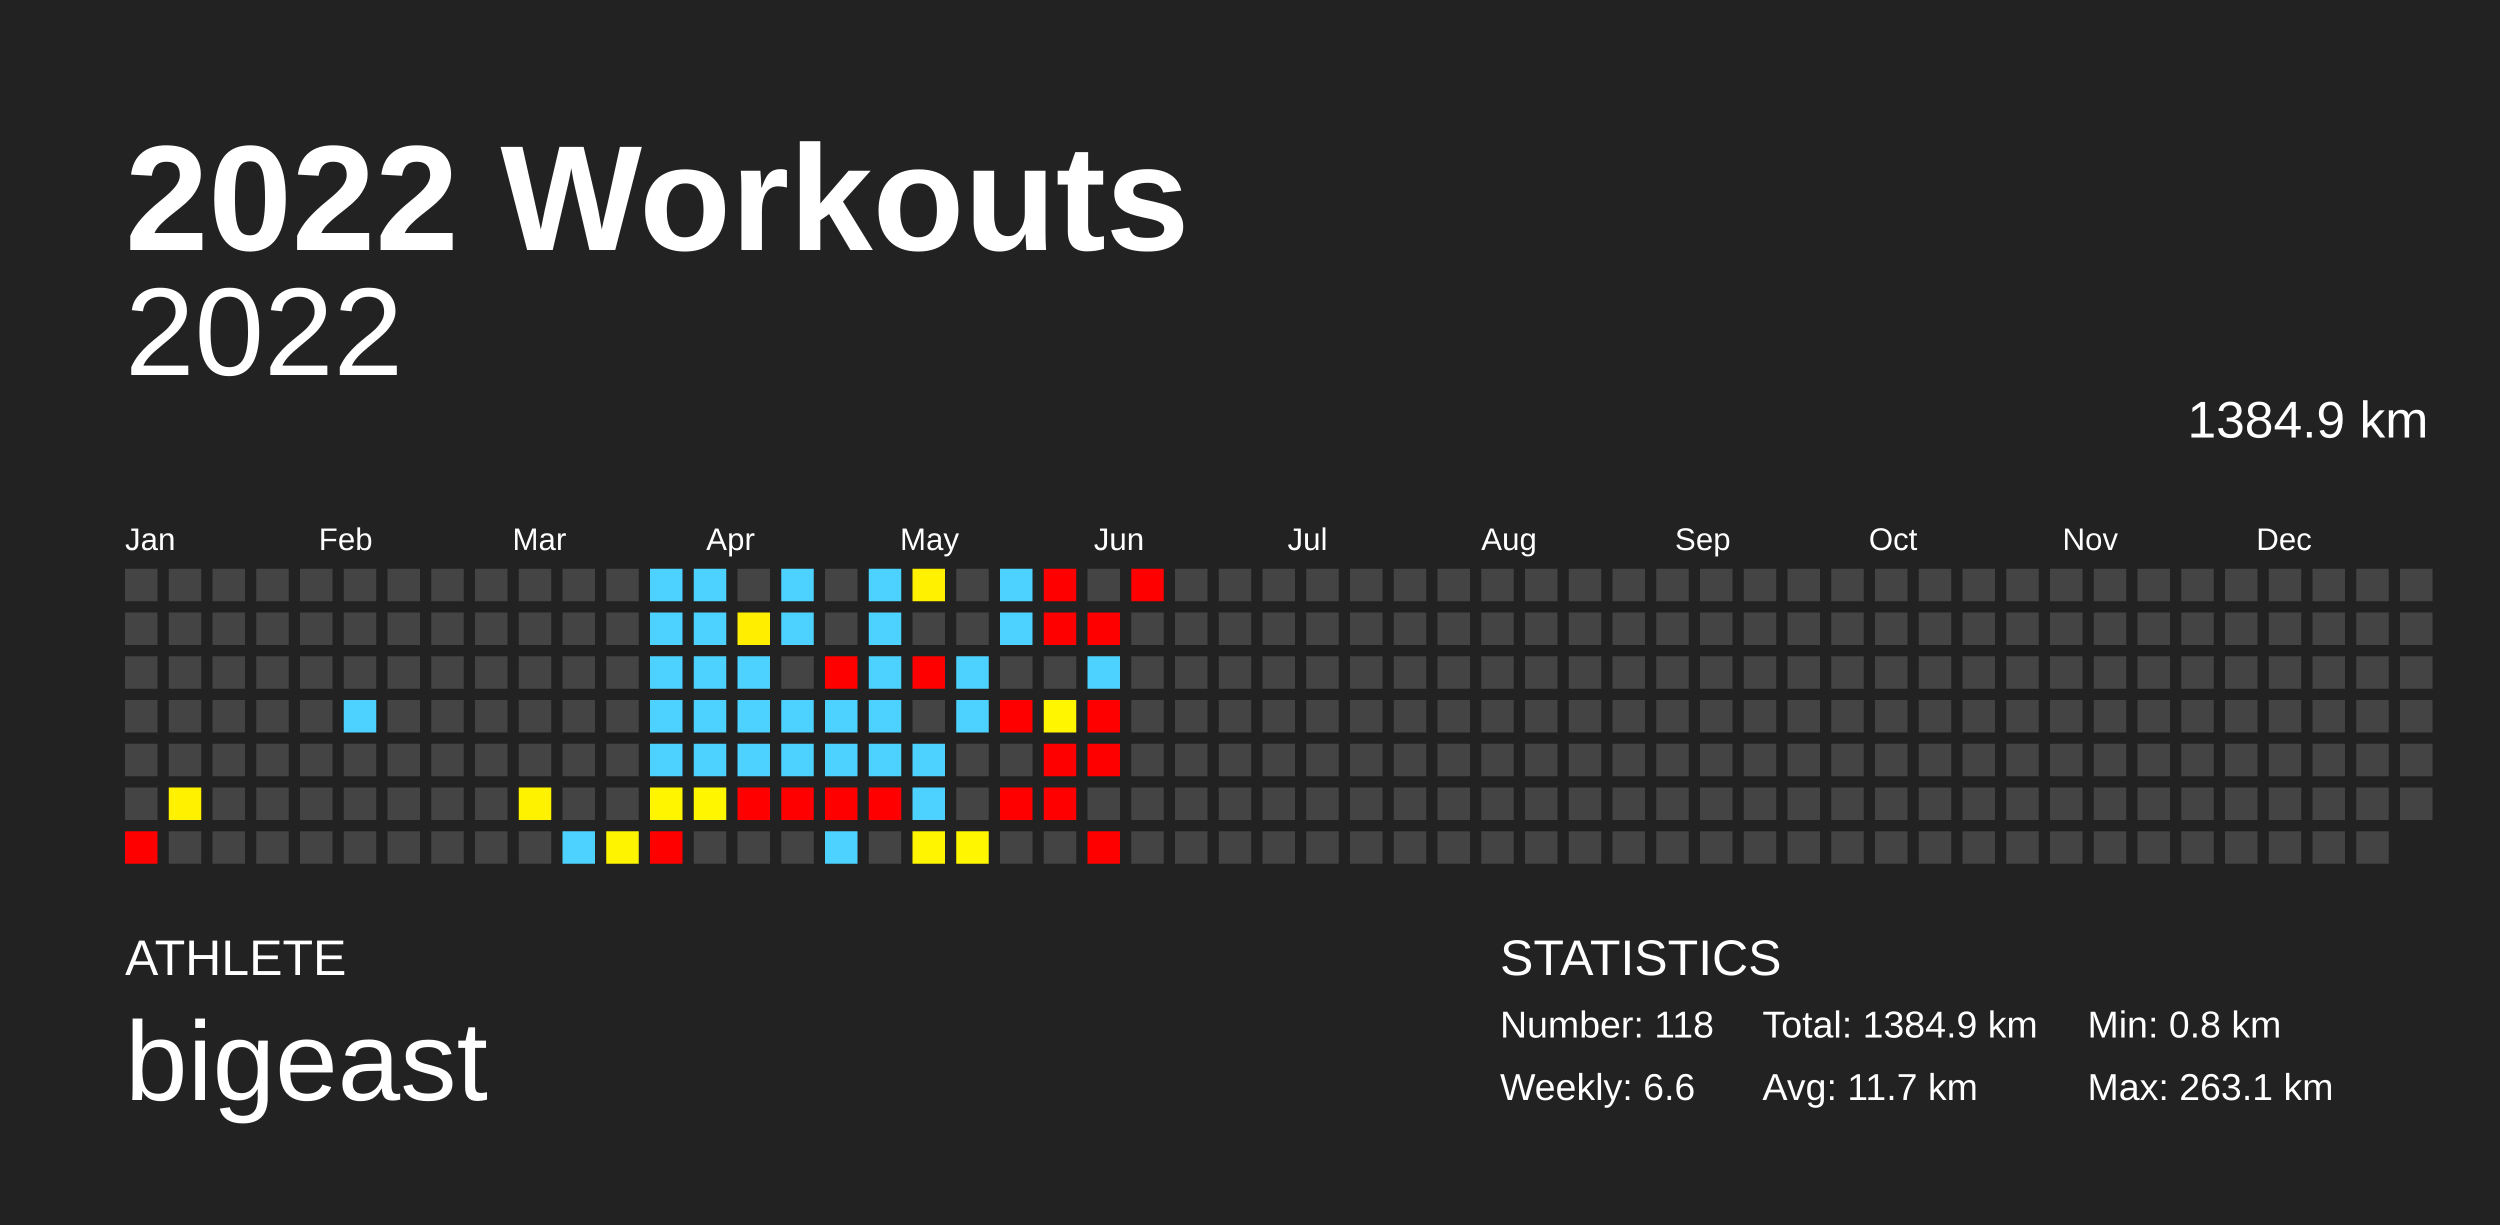
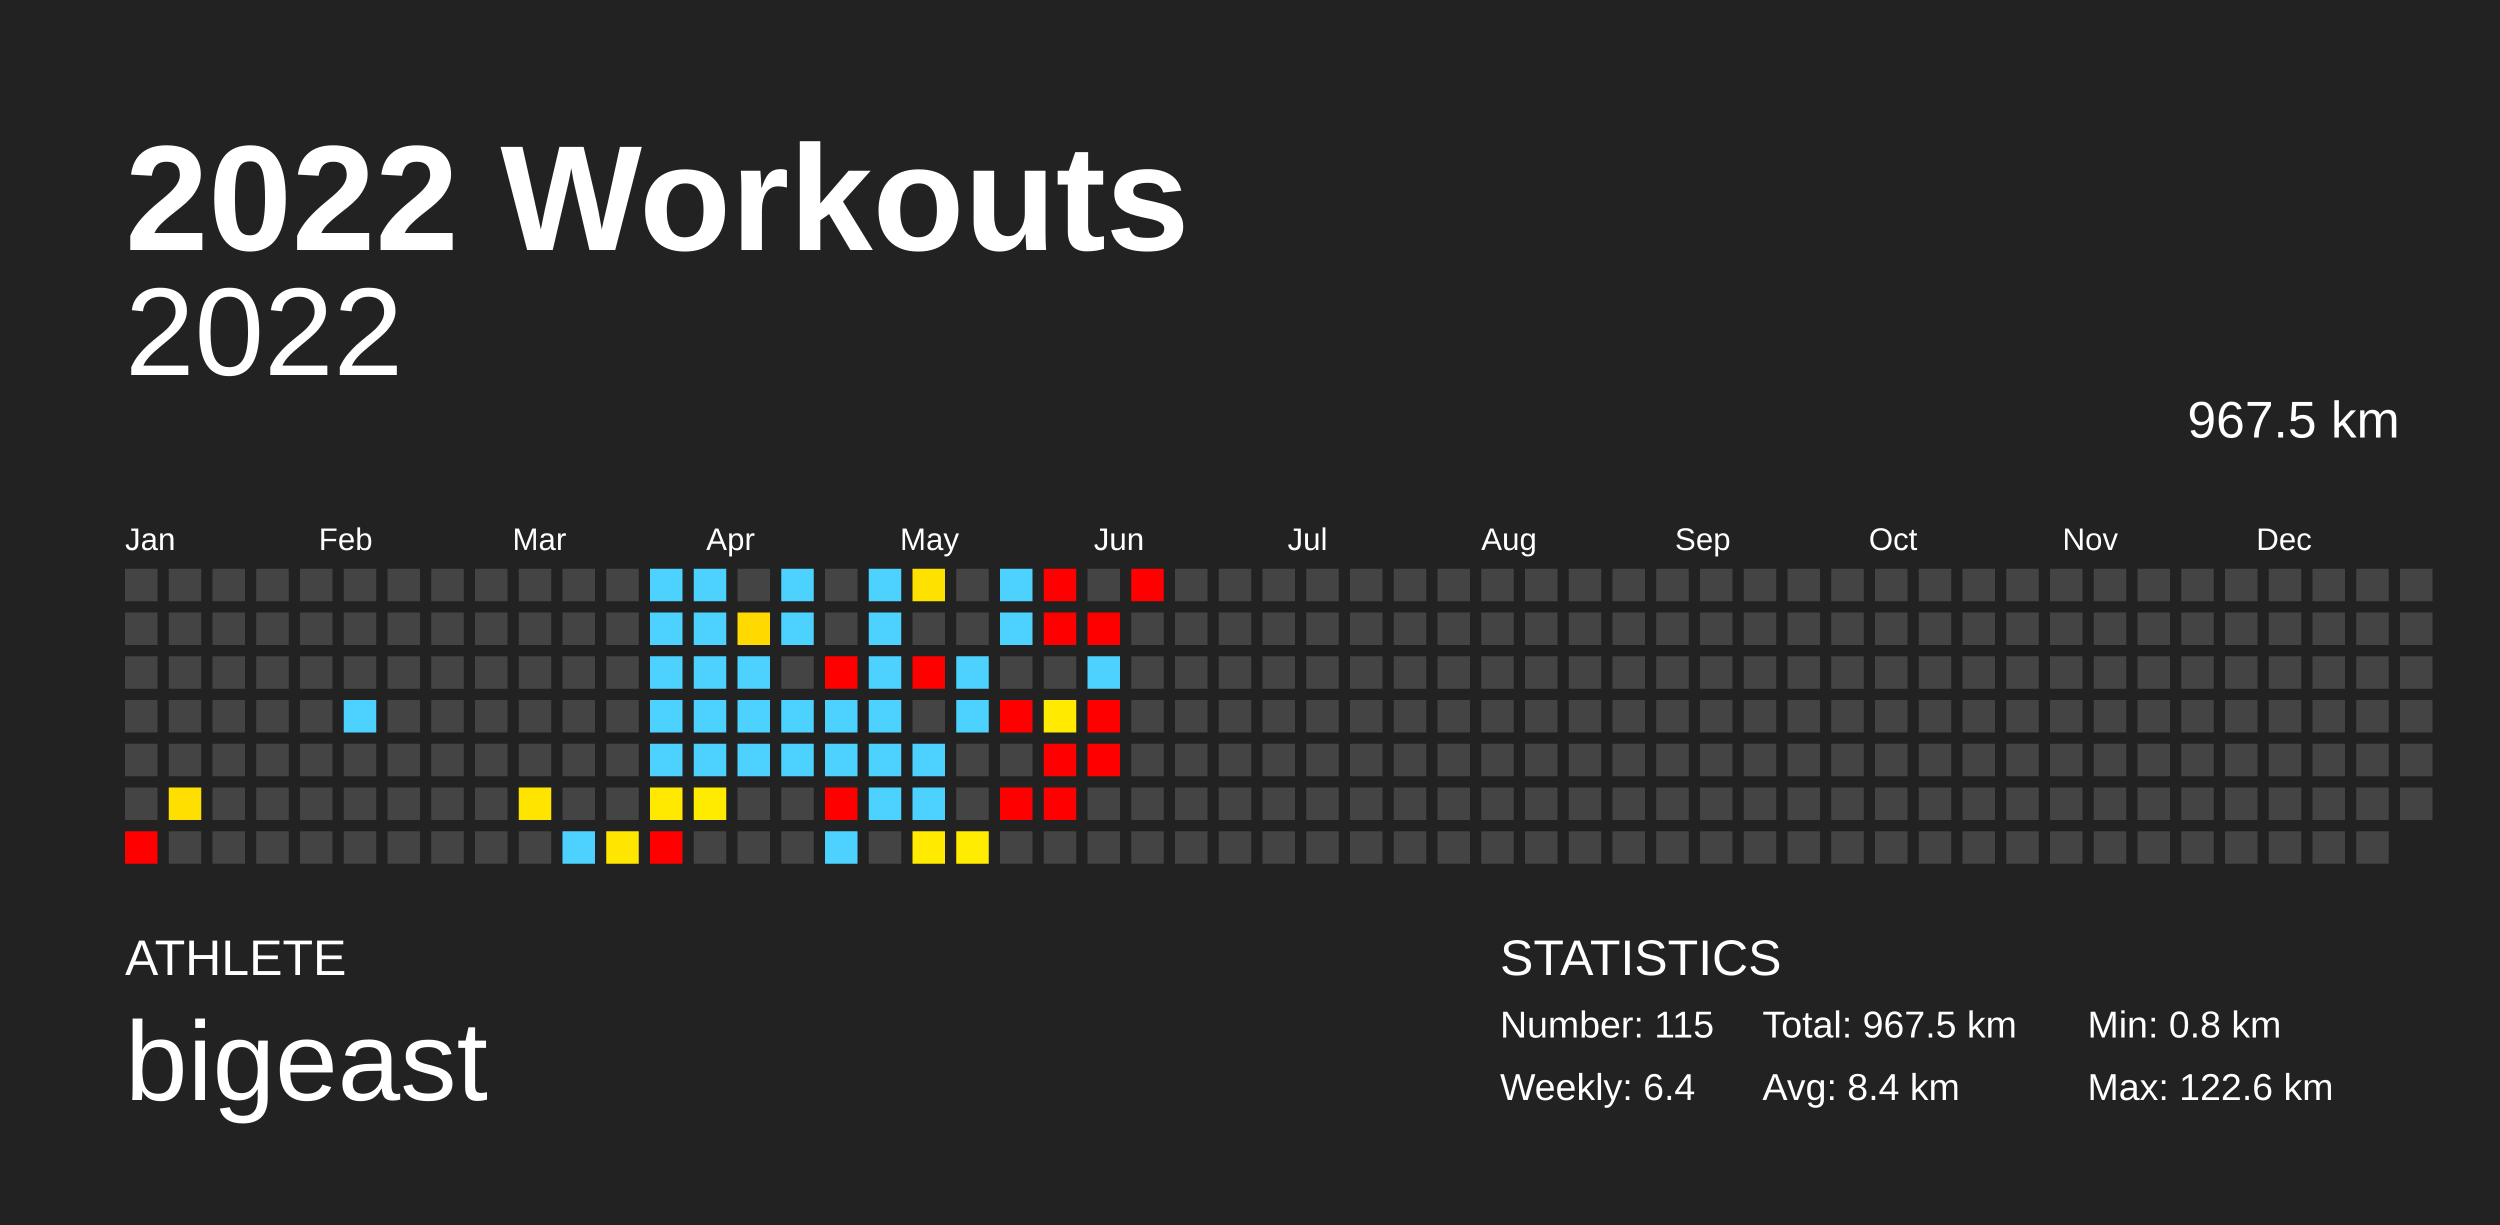
<svg xmlns="http://www.w3.org/2000/svg" baseProfile="full" height="98mm" version="1.1" viewBox="0,0,200,98" width="200mm">
  <defs />
  <rect fill="#222222" height="98" width="200" x="0" y="0" />
  <text fill="#FFFFFF" style="font-size:12px; font-family:Arial; font-weight:bold;" x="10" y="20">2022 Workouts</text>
  <text fill="#FFFFFF" style="font-size:4px; font-family:Arial" x="10" y="78">ATHLETE</text>
  <text fill="#FFFFFF" style="font-size:9px; font-family:Arial" x="10" y="88">bigeast</text>
  <text fill="#FFFFFF" style="font-size:4px; font-family:Arial" x="120" y="78">STATISTICS</text>
-   <text fill="#FFFFFF" style="font-size:3px; font-family:Arial" x="120" y="83">Number: 118</text>
-   <text fill="#FFFFFF" style="font-size:3px; font-family:Arial" x="120" y="88">Weekly: 6.6</text>
-   <text fill="#FFFFFF" style="font-size:3px; font-family:Arial" x="141" y="83">Total: 1384.9 km</text>
-   <text fill="#FFFFFF" style="font-size:3px; font-family:Arial" x="141" y="88">Avg: 11.7 km</text>
+   <text fill="#FFFFFF" style="font-size:3px; font-family:Arial" x="120" y="83">Number: 115</text>
+   <text fill="#FFFFFF" style="font-size:3px; font-family:Arial" x="120" y="88">Weekly: 6.4</text>
+   <text fill="#FFFFFF" style="font-size:3px; font-family:Arial" x="141" y="83">Total: 967.5 km</text>
+   <text fill="#FFFFFF" style="font-size:3px; font-family:Arial" x="141" y="88">Avg: 8.4 km</text>
  <text fill="#FFFFFF" style="font-size:3px; font-family:Arial" x="167" y="83">Min: 0.8 km</text>
-   <text fill="#FFFFFF" style="font-size:3px; font-family:Arial" x="167" y="88">Max: 263.1 km</text>
+   <text fill="#FFFFFF" style="font-size:3px; font-family:Arial" x="167" y="88">Max: 122.6 km</text>
  <text alignment-baseline="hanging" fill="#FFFFFF" style="font-size:10.0px; font-family:Arial;" x="10" y="30">2022</text>
-   <text alignment-baseline="hanging" fill="#FFFFFF" style="font-size:4.125px; font-family:Arial;" x="175" y="35">1384.9 km</text>
+   <text alignment-baseline="hanging" fill="#FFFFFF" style="font-size:4.125px; font-family:Arial;" x="175" y="35">967.5 km</text>
  <text fill="#FFFFFF" style="font-size:2.5px; font-family:Arial" x="10.0" y="44">Jan</text>
  <text fill="#FFFFFF" style="font-size:2.5px; font-family:Arial" x="25.5" y="44">Feb</text>
  <text fill="#FFFFFF" style="font-size:2.5px; font-family:Arial" x="41.0" y="44">Mar</text>
  <text fill="#FFFFFF" style="font-size:2.5px; font-family:Arial" x="56.5" y="44">Apr</text>
  <text fill="#FFFFFF" style="font-size:2.5px; font-family:Arial" x="72.0" y="44">May</text>
  <text fill="#FFFFFF" style="font-size:2.5px; font-family:Arial" x="87.5" y="44">Jun</text>
  <text fill="#FFFFFF" style="font-size:2.5px; font-family:Arial" x="103.0" y="44">Jul</text>
  <text fill="#FFFFFF" style="font-size:2.5px; font-family:Arial" x="118.5" y="44">Aug</text>
  <text fill="#FFFFFF" style="font-size:2.5px; font-family:Arial" x="134.0" y="44">Sep</text>
  <text fill="#FFFFFF" style="font-size:2.5px; font-family:Arial" x="149.5" y="44">Oct</text>
  <text fill="#FFFFFF" style="font-size:2.5px; font-family:Arial" x="165.0" y="44">Nov</text>
  <text fill="#FFFFFF" style="font-size:2.5px; font-family:Arial" x="180.5" y="44">Dec</text>
  <rect fill="#444444" height="2.6" width="2.6" x="10.0" y="45.5" />
  <rect fill="#444444" height="2.6" width="2.6" x="10.0" y="49.0" />
  <rect fill="#444444" height="2.6" width="2.6" x="10.0" y="52.5" />
  <rect fill="#444444" height="2.6" width="2.6" x="10.0" y="56.0" />
  <rect fill="#444444" height="2.6" width="2.6" x="10.0" y="59.5" />
  <rect fill="#444444" height="2.6" width="2.6" x="10.0" y="63.0" />
  <rect fill="red" height="2.6" width="2.6" x="10.0" y="66.5" />
  <rect fill="#444444" height="2.6" width="2.6" x="13.5" y="45.5" />
  <rect fill="#444444" height="2.6" width="2.6" x="13.5" y="49.0" />
  <rect fill="#444444" height="2.6" width="2.6" x="13.5" y="52.5" />
  <rect fill="#444444" height="2.6" width="2.6" x="13.5" y="56.0" />
  <rect fill="#444444" height="2.6" width="2.6" x="13.5" y="59.5" />
-   <rect fill="#fff100" height="2.6" width="2.6" x="13.5" y="63.0" />
+   <rect fill="#ffdf00" height="2.6" width="2.6" x="13.5" y="63.0" />
  <rect fill="#444444" height="2.6" width="2.6" x="13.5" y="66.5" />
  <rect fill="#444444" height="2.6" width="2.6" x="17.0" y="45.5" />
  <rect fill="#444444" height="2.6" width="2.6" x="17.0" y="49.0" />
  <rect fill="#444444" height="2.6" width="2.6" x="17.0" y="52.5" />
  <rect fill="#444444" height="2.6" width="2.6" x="17.0" y="56.0" />
  <rect fill="#444444" height="2.6" width="2.6" x="17.0" y="59.5" />
  <rect fill="#444444" height="2.6" width="2.6" x="17.0" y="63.0" />
  <rect fill="#444444" height="2.6" width="2.6" x="17.0" y="66.5" />
  <rect fill="#444444" height="2.6" width="2.6" x="20.5" y="45.5" />
  <rect fill="#444444" height="2.6" width="2.6" x="20.5" y="49.0" />
  <rect fill="#444444" height="2.6" width="2.6" x="20.5" y="52.5" />
  <rect fill="#444444" height="2.6" width="2.6" x="20.5" y="56.0" />
  <rect fill="#444444" height="2.6" width="2.6" x="20.5" y="59.5" />
  <rect fill="#444444" height="2.6" width="2.6" x="20.5" y="63.0" />
  <rect fill="#444444" height="2.6" width="2.6" x="20.5" y="66.5" />
  <rect fill="#444444" height="2.6" width="2.6" x="24.0" y="45.5" />
  <rect fill="#444444" height="2.6" width="2.6" x="24.0" y="49.0" />
  <rect fill="#444444" height="2.6" width="2.6" x="24.0" y="52.5" />
  <rect fill="#444444" height="2.6" width="2.6" x="24.0" y="56.0" />
  <rect fill="#444444" height="2.6" width="2.6" x="24.0" y="59.5" />
  <rect fill="#444444" height="2.6" width="2.6" x="24.0" y="63.0" />
  <rect fill="#444444" height="2.6" width="2.6" x="24.0" y="66.5" />
  <rect fill="#444444" height="2.6" width="2.6" x="27.5" y="45.5" />
  <rect fill="#444444" height="2.6" width="2.6" x="27.5" y="49.0" />
  <rect fill="#444444" height="2.6" width="2.6" x="27.5" y="52.5" />
  <rect fill="#4dd2ff" height="2.6" width="2.6" x="27.5" y="56.0" />
  <rect fill="#444444" height="2.6" width="2.6" x="27.5" y="59.5" />
  <rect fill="#444444" height="2.6" width="2.6" x="27.5" y="63.0" />
  <rect fill="#444444" height="2.6" width="2.6" x="27.5" y="66.5" />
  <rect fill="#444444" height="2.6" width="2.6" x="31.0" y="45.5" />
  <rect fill="#444444" height="2.6" width="2.6" x="31.0" y="49.0" />
  <rect fill="#444444" height="2.6" width="2.6" x="31.0" y="52.5" />
  <rect fill="#444444" height="2.6" width="2.6" x="31.0" y="56.0" />
  <rect fill="#444444" height="2.6" width="2.6" x="31.0" y="59.5" />
  <rect fill="#444444" height="2.6" width="2.6" x="31.0" y="63.0" />
  <rect fill="#444444" height="2.6" width="2.6" x="31.0" y="66.5" />
  <rect fill="#444444" height="2.6" width="2.6" x="34.5" y="45.5" />
  <rect fill="#444444" height="2.6" width="2.6" x="34.5" y="49.0" />
  <rect fill="#444444" height="2.6" width="2.6" x="34.5" y="52.5" />
  <rect fill="#444444" height="2.6" width="2.6" x="34.5" y="56.0" />
  <rect fill="#444444" height="2.6" width="2.6" x="34.5" y="59.5" />
  <rect fill="#444444" height="2.6" width="2.6" x="34.5" y="63.0" />
  <rect fill="#444444" height="2.6" width="2.6" x="34.5" y="66.5" />
  <rect fill="#444444" height="2.6" width="2.6" x="38.0" y="45.5" />
  <rect fill="#444444" height="2.6" width="2.6" x="38.0" y="49.0" />
  <rect fill="#444444" height="2.6" width="2.6" x="38.0" y="52.5" />
  <rect fill="#444444" height="2.6" width="2.6" x="38.0" y="56.0" />
  <rect fill="#444444" height="2.6" width="2.6" x="38.0" y="59.5" />
  <rect fill="#444444" height="2.6" width="2.6" x="38.0" y="63.0" />
  <rect fill="#444444" height="2.6" width="2.6" x="38.0" y="66.5" />
  <rect fill="#444444" height="2.6" width="2.6" x="41.5" y="45.5" />
  <rect fill="#444444" height="2.6" width="2.6" x="41.5" y="49.0" />
  <rect fill="#444444" height="2.6" width="2.6" x="41.5" y="52.5" />
  <rect fill="#444444" height="2.6" width="2.6" x="41.5" y="56.0" />
  <rect fill="#444444" height="2.6" width="2.6" x="41.5" y="59.5" />
-   <rect fill="#fff200" height="2.6" width="2.6" x="41.5" y="63.0" />
+   <rect fill="#ffe400" height="2.6" width="2.6" x="41.5" y="63.0" />
  <rect fill="#444444" height="2.6" width="2.6" x="41.5" y="66.5" />
  <rect fill="#444444" height="2.6" width="2.6" x="45.0" y="45.5" />
  <rect fill="#444444" height="2.6" width="2.6" x="45.0" y="49.0" />
  <rect fill="#444444" height="2.6" width="2.6" x="45.0" y="52.5" />
  <rect fill="#444444" height="2.6" width="2.6" x="45.0" y="56.0" />
  <rect fill="#444444" height="2.6" width="2.6" x="45.0" y="59.5" />
  <rect fill="#444444" height="2.6" width="2.6" x="45.0" y="63.0" />
  <rect fill="#4dd2ff" height="2.6" width="2.6" x="45.0" y="66.5" />
  <rect fill="#444444" height="2.6" width="2.6" x="48.5" y="45.5" />
  <rect fill="#444444" height="2.6" width="2.6" x="48.5" y="49.0" />
  <rect fill="#444444" height="2.6" width="2.6" x="48.5" y="52.5" />
  <rect fill="#444444" height="2.6" width="2.6" x="48.5" y="56.0" />
  <rect fill="#444444" height="2.6" width="2.6" x="48.5" y="59.5" />
  <rect fill="#444444" height="2.6" width="2.6" x="48.5" y="63.0" />
-   <rect fill="#fff400" height="2.6" width="2.6" x="48.5" y="66.5" />
+   <rect fill="#ffe600" height="2.6" width="2.6" x="48.5" y="66.5" />
  <rect fill="#4dd2ff" height="2.6" width="2.6" x="52.0" y="45.5" />
  <rect fill="#4dd2ff" height="2.6" width="2.6" x="52.0" y="49.0" />
  <rect fill="#4dd2ff" height="2.6" width="2.6" x="52.0" y="52.5" />
  <rect fill="#4dd2ff" height="2.6" width="2.6" x="52.0" y="56.0" />
  <rect fill="#4dd2ff" height="2.6" width="2.6" x="52.0" y="59.5" />
-   <rect fill="#fff500" height="2.6" width="2.6" x="52.0" y="63.0" />
+   <rect fill="#ffe900" height="2.6" width="2.6" x="52.0" y="63.0" />
  <rect fill="red" height="2.6" width="2.6" x="52.0" y="66.5" />
  <rect fill="#4dd2ff" height="2.6" width="2.6" x="55.5" y="45.5" />
  <rect fill="#4dd2ff" height="2.6" width="2.6" x="55.5" y="49.0" />
  <rect fill="#4dd2ff" height="2.6" width="2.6" x="55.5" y="52.5" />
  <rect fill="#4dd2ff" height="2.6" width="2.6" x="55.5" y="56.0" />
  <rect fill="#4dd2ff" height="2.6" width="2.6" x="55.5" y="59.5" />
-   <rect fill="#fff600" height="2.6" width="2.6" x="55.5" y="63.0" />
+   <rect fill="#ffeb00" height="2.6" width="2.6" x="55.5" y="63.0" />
  <rect fill="#444444" height="2.6" width="2.6" x="55.5" y="66.5" />
  <rect fill="#444444" height="2.6" width="2.6" x="59.0" y="45.5" />
-   <rect fill="#ffee00" height="2.6" width="2.6" x="59.0" y="49.0" />
+   <rect fill="#ffd900" height="2.6" width="2.6" x="59.0" y="49.0" />
  <rect fill="#4dd2ff" height="2.6" width="2.6" x="59.0" y="52.5" />
  <rect fill="#4dd2ff" height="2.6" width="2.6" x="59.0" y="56.0" />
  <rect fill="#4dd2ff" height="2.6" width="2.6" x="59.0" y="59.5" />
-   <rect fill="red" height="2.6" width="2.6" x="59.0" y="63.0" />
+   <rect fill="#444444" height="2.6" width="2.6" x="59.0" y="63.0" />
  <rect fill="#444444" height="2.6" width="2.6" x="59.0" y="66.5" />
  <rect fill="#4dd2ff" height="2.6" width="2.6" x="62.5" y="45.5" />
  <rect fill="#4dd2ff" height="2.6" width="2.6" x="62.5" y="49.0" />
  <rect fill="#444444" height="2.6" width="2.6" x="62.5" y="52.5" />
  <rect fill="#4dd2ff" height="2.6" width="2.6" x="62.5" y="56.0" />
  <rect fill="#4dd2ff" height="2.6" width="2.6" x="62.5" y="59.5" />
-   <rect fill="red" height="2.6" width="2.6" x="62.5" y="63.0" />
+   <rect fill="#444444" height="2.6" width="2.6" x="62.5" y="63.0" />
  <rect fill="#444444" height="2.6" width="2.6" x="62.5" y="66.5" />
  <rect fill="#444444" height="2.6" width="2.6" x="66.0" y="45.5" />
  <rect fill="#444444" height="2.6" width="2.6" x="66.0" y="49.0" />
  <rect fill="red" height="2.6" width="2.6" x="66.0" y="52.5" />
  <rect fill="#4dd2ff" height="2.6" width="2.6" x="66.0" y="56.0" />
  <rect fill="#4dd2ff" height="2.6" width="2.6" x="66.0" y="59.5" />
  <rect fill="red" height="2.6" width="2.6" x="66.0" y="63.0" />
  <rect fill="#4dd2ff" height="2.6" width="2.6" x="66.0" y="66.5" />
  <rect fill="#4dd2ff" height="2.6" width="2.6" x="69.5" y="45.5" />
  <rect fill="#4dd2ff" height="2.6" width="2.6" x="69.5" y="49.0" />
  <rect fill="#4dd2ff" height="2.6" width="2.6" x="69.5" y="52.5" />
  <rect fill="#4dd2ff" height="2.6" width="2.6" x="69.5" y="56.0" />
  <rect fill="#4dd2ff" height="2.6" width="2.6" x="69.5" y="59.5" />
-   <rect fill="red" height="2.6" width="2.6" x="69.5" y="63.0" />
+   <rect fill="#4dd2ff" height="2.6" width="2.6" x="69.5" y="63.0" />
  <rect fill="#444444" height="2.6" width="2.6" x="69.5" y="66.5" />
-   <rect fill="#fff100" height="2.6" width="2.6" x="73.0" y="45.5" />
+   <rect fill="#ffe100" height="2.6" width="2.6" x="73.0" y="45.5" />
  <rect fill="#444444" height="2.6" width="2.6" x="73.0" y="49.0" />
  <rect fill="red" height="2.6" width="2.6" x="73.0" y="52.5" />
  <rect fill="#444444" height="2.6" width="2.6" x="73.0" y="56.0" />
  <rect fill="#4dd2ff" height="2.6" width="2.6" x="73.0" y="59.5" />
  <rect fill="#4dd2ff" height="2.6" width="2.6" x="73.0" y="63.0" />
-   <rect fill="#fff500" height="2.6" width="2.6" x="73.0" y="66.5" />
+   <rect fill="#ffea00" height="2.6" width="2.6" x="73.0" y="66.5" />
  <rect fill="#444444" height="2.6" width="2.6" x="76.5" y="45.5" />
  <rect fill="#444444" height="2.6" width="2.6" x="76.5" y="49.0" />
  <rect fill="#4dd2ff" height="2.6" width="2.6" x="76.5" y="52.5" />
  <rect fill="#4dd2ff" height="2.6" width="2.6" x="76.5" y="56.0" />
  <rect fill="#444444" height="2.6" width="2.6" x="76.5" y="59.5" />
  <rect fill="#444444" height="2.6" width="2.6" x="76.5" y="63.0" />
-   <rect fill="#fff600" height="2.6" width="2.6" x="76.5" y="66.5" />
+   <rect fill="#ffec00" height="2.6" width="2.6" x="76.5" y="66.5" />
  <rect fill="#4dd2ff" height="2.6" width="2.6" x="80.0" y="45.5" />
  <rect fill="#4dd2ff" height="2.6" width="2.6" x="80.0" y="49.0" />
  <rect fill="#444444" height="2.6" width="2.6" x="80.0" y="52.5" />
  <rect fill="red" height="2.6" width="2.6" x="80.0" y="56.0" />
  <rect fill="#444444" height="2.6" width="2.6" x="80.0" y="59.5" />
  <rect fill="red" height="2.6" width="2.6" x="80.0" y="63.0" />
  <rect fill="#444444" height="2.6" width="2.6" x="80.0" y="66.5" />
  <rect fill="red" height="2.6" width="2.6" x="83.5" y="45.5" />
  <rect fill="red" height="2.6" width="2.6" x="83.5" y="49.0" />
  <rect fill="#444444" height="2.6" width="2.6" x="83.5" y="52.5" />
-   <rect fill="#fff600" height="2.6" width="2.6" x="83.5" y="56.0" />
+   <rect fill="#ffea00" height="2.6" width="2.6" x="83.5" y="56.0" />
  <rect fill="red" height="2.6" width="2.6" x="83.5" y="59.5" />
  <rect fill="red" height="2.6" width="2.6" x="83.5" y="63.0" />
  <rect fill="#444444" height="2.6" width="2.6" x="83.5" y="66.5" />
  <rect fill="#444444" height="2.6" width="2.6" x="87.0" y="45.5" />
  <rect fill="red" height="2.6" width="2.6" x="87.0" y="49.0" />
  <rect fill="#4dd2ff" height="2.6" width="2.6" x="87.0" y="52.5" />
  <rect fill="red" height="2.6" width="2.6" x="87.0" y="56.0" />
  <rect fill="red" height="2.6" width="2.6" x="87.0" y="59.5" />
  <rect fill="#444444" height="2.6" width="2.6" x="87.0" y="63.0" />
-   <rect fill="red" height="2.6" width="2.6" x="87.0" y="66.5" />
+   <rect fill="#444444" height="2.6" width="2.6" x="87.0" y="66.5" />
  <rect fill="red" height="2.6" width="2.6" x="90.5" y="45.5" />
  <rect fill="#444444" height="2.6" width="2.6" x="90.5" y="49.0" />
  <rect fill="#444444" height="2.6" width="2.6" x="90.5" y="52.5" />
  <rect fill="#444444" height="2.6" width="2.6" x="90.5" y="56.0" />
  <rect fill="#444444" height="2.6" width="2.6" x="90.5" y="59.5" />
  <rect fill="#444444" height="2.6" width="2.6" x="90.5" y="63.0" />
  <rect fill="#444444" height="2.6" width="2.6" x="90.5" y="66.5" />
  <rect fill="#444444" height="2.6" width="2.6" x="94.0" y="45.5" />
  <rect fill="#444444" height="2.6" width="2.6" x="94.0" y="49.0" />
  <rect fill="#444444" height="2.6" width="2.6" x="94.0" y="52.5" />
  <rect fill="#444444" height="2.6" width="2.6" x="94.0" y="56.0" />
  <rect fill="#444444" height="2.6" width="2.6" x="94.0" y="59.5" />
  <rect fill="#444444" height="2.6" width="2.6" x="94.0" y="63.0" />
  <rect fill="#444444" height="2.6" width="2.6" x="94.0" y="66.5" />
  <rect fill="#444444" height="2.6" width="2.6" x="97.5" y="45.5" />
  <rect fill="#444444" height="2.6" width="2.6" x="97.5" y="49.0" />
  <rect fill="#444444" height="2.6" width="2.6" x="97.5" y="52.5" />
  <rect fill="#444444" height="2.6" width="2.6" x="97.5" y="56.0" />
  <rect fill="#444444" height="2.6" width="2.6" x="97.5" y="59.5" />
  <rect fill="#444444" height="2.6" width="2.6" x="97.5" y="63.0" />
  <rect fill="#444444" height="2.6" width="2.6" x="97.5" y="66.5" />
  <rect fill="#444444" height="2.6" width="2.6" x="101.0" y="45.5" />
  <rect fill="#444444" height="2.6" width="2.6" x="101.0" y="49.0" />
  <rect fill="#444444" height="2.6" width="2.6" x="101.0" y="52.5" />
  <rect fill="#444444" height="2.6" width="2.6" x="101.0" y="56.0" />
  <rect fill="#444444" height="2.6" width="2.6" x="101.0" y="59.5" />
  <rect fill="#444444" height="2.6" width="2.6" x="101.0" y="63.0" />
  <rect fill="#444444" height="2.6" width="2.6" x="101.0" y="66.5" />
  <rect fill="#444444" height="2.6" width="2.6" x="104.5" y="45.5" />
  <rect fill="#444444" height="2.6" width="2.6" x="104.5" y="49.0" />
  <rect fill="#444444" height="2.6" width="2.6" x="104.5" y="52.5" />
  <rect fill="#444444" height="2.6" width="2.6" x="104.5" y="56.0" />
  <rect fill="#444444" height="2.6" width="2.6" x="104.5" y="59.5" />
  <rect fill="#444444" height="2.6" width="2.6" x="104.5" y="63.0" />
  <rect fill="#444444" height="2.6" width="2.6" x="104.5" y="66.5" />
  <rect fill="#444444" height="2.6" width="2.6" x="108.0" y="45.5" />
  <rect fill="#444444" height="2.6" width="2.6" x="108.0" y="49.0" />
  <rect fill="#444444" height="2.6" width="2.6" x="108.0" y="52.5" />
  <rect fill="#444444" height="2.6" width="2.6" x="108.0" y="56.0" />
  <rect fill="#444444" height="2.6" width="2.6" x="108.0" y="59.5" />
  <rect fill="#444444" height="2.6" width="2.6" x="108.0" y="63.0" />
  <rect fill="#444444" height="2.6" width="2.6" x="108.0" y="66.5" />
  <rect fill="#444444" height="2.6" width="2.6" x="111.5" y="45.5" />
  <rect fill="#444444" height="2.6" width="2.6" x="111.5" y="49.0" />
  <rect fill="#444444" height="2.6" width="2.6" x="111.5" y="52.5" />
  <rect fill="#444444" height="2.6" width="2.6" x="111.5" y="56.0" />
  <rect fill="#444444" height="2.6" width="2.6" x="111.5" y="59.5" />
  <rect fill="#444444" height="2.6" width="2.6" x="111.5" y="63.0" />
  <rect fill="#444444" height="2.6" width="2.6" x="111.5" y="66.5" />
  <rect fill="#444444" height="2.6" width="2.6" x="115.0" y="45.5" />
  <rect fill="#444444" height="2.6" width="2.6" x="115.0" y="49.0" />
  <rect fill="#444444" height="2.6" width="2.6" x="115.0" y="52.5" />
  <rect fill="#444444" height="2.6" width="2.6" x="115.0" y="56.0" />
  <rect fill="#444444" height="2.6" width="2.6" x="115.0" y="59.5" />
  <rect fill="#444444" height="2.6" width="2.6" x="115.0" y="63.0" />
  <rect fill="#444444" height="2.6" width="2.6" x="115.0" y="66.5" />
  <rect fill="#444444" height="2.6" width="2.6" x="118.5" y="45.5" />
  <rect fill="#444444" height="2.6" width="2.6" x="118.5" y="49.0" />
  <rect fill="#444444" height="2.6" width="2.6" x="118.5" y="52.5" />
  <rect fill="#444444" height="2.6" width="2.6" x="118.5" y="56.0" />
  <rect fill="#444444" height="2.6" width="2.6" x="118.5" y="59.5" />
  <rect fill="#444444" height="2.6" width="2.6" x="118.5" y="63.0" />
  <rect fill="#444444" height="2.6" width="2.6" x="118.5" y="66.5" />
  <rect fill="#444444" height="2.6" width="2.6" x="122.0" y="45.5" />
  <rect fill="#444444" height="2.6" width="2.6" x="122.0" y="49.0" />
  <rect fill="#444444" height="2.6" width="2.6" x="122.0" y="52.5" />
  <rect fill="#444444" height="2.6" width="2.6" x="122.0" y="56.0" />
  <rect fill="#444444" height="2.6" width="2.6" x="122.0" y="59.5" />
  <rect fill="#444444" height="2.6" width="2.6" x="122.0" y="63.0" />
  <rect fill="#444444" height="2.6" width="2.6" x="122.0" y="66.5" />
  <rect fill="#444444" height="2.6" width="2.6" x="125.5" y="45.5" />
  <rect fill="#444444" height="2.6" width="2.6" x="125.5" y="49.0" />
  <rect fill="#444444" height="2.6" width="2.6" x="125.5" y="52.5" />
  <rect fill="#444444" height="2.6" width="2.6" x="125.5" y="56.0" />
  <rect fill="#444444" height="2.6" width="2.6" x="125.5" y="59.5" />
  <rect fill="#444444" height="2.6" width="2.6" x="125.5" y="63.0" />
  <rect fill="#444444" height="2.6" width="2.6" x="125.5" y="66.5" />
  <rect fill="#444444" height="2.6" width="2.6" x="129.0" y="45.5" />
  <rect fill="#444444" height="2.6" width="2.6" x="129.0" y="49.0" />
  <rect fill="#444444" height="2.6" width="2.6" x="129.0" y="52.5" />
  <rect fill="#444444" height="2.6" width="2.6" x="129.0" y="56.0" />
  <rect fill="#444444" height="2.6" width="2.6" x="129.0" y="59.5" />
  <rect fill="#444444" height="2.6" width="2.6" x="129.0" y="63.0" />
  <rect fill="#444444" height="2.6" width="2.6" x="129.0" y="66.5" />
  <rect fill="#444444" height="2.6" width="2.6" x="132.5" y="45.5" />
  <rect fill="#444444" height="2.6" width="2.6" x="132.5" y="49.0" />
  <rect fill="#444444" height="2.6" width="2.6" x="132.5" y="52.5" />
  <rect fill="#444444" height="2.6" width="2.6" x="132.5" y="56.0" />
  <rect fill="#444444" height="2.6" width="2.6" x="132.5" y="59.5" />
  <rect fill="#444444" height="2.6" width="2.6" x="132.5" y="63.0" />
  <rect fill="#444444" height="2.6" width="2.6" x="132.5" y="66.5" />
  <rect fill="#444444" height="2.6" width="2.6" x="136.0" y="45.5" />
  <rect fill="#444444" height="2.6" width="2.6" x="136.0" y="49.0" />
  <rect fill="#444444" height="2.6" width="2.6" x="136.0" y="52.5" />
  <rect fill="#444444" height="2.6" width="2.6" x="136.0" y="56.0" />
  <rect fill="#444444" height="2.6" width="2.6" x="136.0" y="59.5" />
  <rect fill="#444444" height="2.6" width="2.6" x="136.0" y="63.0" />
  <rect fill="#444444" height="2.6" width="2.6" x="136.0" y="66.5" />
  <rect fill="#444444" height="2.6" width="2.6" x="139.5" y="45.5" />
  <rect fill="#444444" height="2.6" width="2.6" x="139.5" y="49.0" />
  <rect fill="#444444" height="2.6" width="2.6" x="139.5" y="52.5" />
  <rect fill="#444444" height="2.6" width="2.6" x="139.5" y="56.0" />
  <rect fill="#444444" height="2.6" width="2.6" x="139.5" y="59.5" />
  <rect fill="#444444" height="2.6" width="2.6" x="139.5" y="63.0" />
  <rect fill="#444444" height="2.6" width="2.6" x="139.5" y="66.5" />
  <rect fill="#444444" height="2.6" width="2.6" x="143.0" y="45.5" />
  <rect fill="#444444" height="2.6" width="2.6" x="143.0" y="49.0" />
  <rect fill="#444444" height="2.6" width="2.6" x="143.0" y="52.5" />
  <rect fill="#444444" height="2.6" width="2.6" x="143.0" y="56.0" />
  <rect fill="#444444" height="2.6" width="2.6" x="143.0" y="59.5" />
  <rect fill="#444444" height="2.6" width="2.6" x="143.0" y="63.0" />
  <rect fill="#444444" height="2.6" width="2.6" x="143.0" y="66.5" />
  <rect fill="#444444" height="2.6" width="2.6" x="146.5" y="45.5" />
  <rect fill="#444444" height="2.6" width="2.6" x="146.5" y="49.0" />
  <rect fill="#444444" height="2.6" width="2.6" x="146.5" y="52.5" />
  <rect fill="#444444" height="2.6" width="2.6" x="146.5" y="56.0" />
  <rect fill="#444444" height="2.6" width="2.6" x="146.5" y="59.5" />
  <rect fill="#444444" height="2.6" width="2.6" x="146.5" y="63.0" />
  <rect fill="#444444" height="2.6" width="2.6" x="146.5" y="66.5" />
  <rect fill="#444444" height="2.6" width="2.6" x="150.0" y="45.5" />
  <rect fill="#444444" height="2.6" width="2.6" x="150.0" y="49.0" />
  <rect fill="#444444" height="2.6" width="2.6" x="150.0" y="52.5" />
  <rect fill="#444444" height="2.6" width="2.6" x="150.0" y="56.0" />
  <rect fill="#444444" height="2.6" width="2.6" x="150.0" y="59.5" />
  <rect fill="#444444" height="2.6" width="2.6" x="150.0" y="63.0" />
  <rect fill="#444444" height="2.6" width="2.6" x="150.0" y="66.5" />
  <rect fill="#444444" height="2.6" width="2.6" x="153.5" y="45.5" />
  <rect fill="#444444" height="2.6" width="2.6" x="153.5" y="49.0" />
  <rect fill="#444444" height="2.6" width="2.6" x="153.5" y="52.5" />
  <rect fill="#444444" height="2.6" width="2.6" x="153.5" y="56.0" />
  <rect fill="#444444" height="2.6" width="2.6" x="153.5" y="59.5" />
  <rect fill="#444444" height="2.6" width="2.6" x="153.5" y="63.0" />
  <rect fill="#444444" height="2.6" width="2.6" x="153.5" y="66.5" />
  <rect fill="#444444" height="2.6" width="2.6" x="157.0" y="45.5" />
  <rect fill="#444444" height="2.6" width="2.6" x="157.0" y="49.0" />
  <rect fill="#444444" height="2.6" width="2.6" x="157.0" y="52.5" />
  <rect fill="#444444" height="2.6" width="2.6" x="157.0" y="56.0" />
  <rect fill="#444444" height="2.6" width="2.6" x="157.0" y="59.5" />
  <rect fill="#444444" height="2.6" width="2.6" x="157.0" y="63.0" />
  <rect fill="#444444" height="2.6" width="2.6" x="157.0" y="66.5" />
  <rect fill="#444444" height="2.6" width="2.6" x="160.5" y="45.5" />
  <rect fill="#444444" height="2.6" width="2.6" x="160.5" y="49.0" />
  <rect fill="#444444" height="2.6" width="2.6" x="160.5" y="52.5" />
  <rect fill="#444444" height="2.6" width="2.6" x="160.5" y="56.0" />
  <rect fill="#444444" height="2.6" width="2.6" x="160.5" y="59.5" />
  <rect fill="#444444" height="2.6" width="2.6" x="160.5" y="63.0" />
  <rect fill="#444444" height="2.6" width="2.6" x="160.5" y="66.5" />
  <rect fill="#444444" height="2.6" width="2.6" x="164.0" y="45.5" />
  <rect fill="#444444" height="2.6" width="2.6" x="164.0" y="49.0" />
  <rect fill="#444444" height="2.6" width="2.6" x="164.0" y="52.5" />
  <rect fill="#444444" height="2.6" width="2.6" x="164.0" y="56.0" />
  <rect fill="#444444" height="2.6" width="2.6" x="164.0" y="59.5" />
  <rect fill="#444444" height="2.6" width="2.6" x="164.0" y="63.0" />
  <rect fill="#444444" height="2.6" width="2.6" x="164.0" y="66.5" />
  <rect fill="#444444" height="2.6" width="2.6" x="167.5" y="45.5" />
  <rect fill="#444444" height="2.6" width="2.6" x="167.5" y="49.0" />
  <rect fill="#444444" height="2.6" width="2.6" x="167.5" y="52.5" />
  <rect fill="#444444" height="2.6" width="2.6" x="167.5" y="56.0" />
  <rect fill="#444444" height="2.6" width="2.6" x="167.5" y="59.5" />
  <rect fill="#444444" height="2.6" width="2.6" x="167.5" y="63.0" />
  <rect fill="#444444" height="2.6" width="2.6" x="167.5" y="66.5" />
  <rect fill="#444444" height="2.6" width="2.6" x="171.0" y="45.5" />
  <rect fill="#444444" height="2.6" width="2.6" x="171.0" y="49.0" />
  <rect fill="#444444" height="2.6" width="2.6" x="171.0" y="52.5" />
  <rect fill="#444444" height="2.6" width="2.6" x="171.0" y="56.0" />
  <rect fill="#444444" height="2.6" width="2.6" x="171.0" y="59.5" />
  <rect fill="#444444" height="2.6" width="2.6" x="171.0" y="63.0" />
  <rect fill="#444444" height="2.6" width="2.6" x="171.0" y="66.5" />
  <rect fill="#444444" height="2.6" width="2.6" x="174.5" y="45.5" />
  <rect fill="#444444" height="2.6" width="2.6" x="174.5" y="49.0" />
  <rect fill="#444444" height="2.6" width="2.6" x="174.5" y="52.5" />
  <rect fill="#444444" height="2.6" width="2.6" x="174.5" y="56.0" />
  <rect fill="#444444" height="2.6" width="2.6" x="174.5" y="59.5" />
  <rect fill="#444444" height="2.6" width="2.6" x="174.5" y="63.0" />
  <rect fill="#444444" height="2.6" width="2.6" x="174.5" y="66.5" />
  <rect fill="#444444" height="2.6" width="2.6" x="178.0" y="45.5" />
  <rect fill="#444444" height="2.6" width="2.6" x="178.0" y="49.0" />
  <rect fill="#444444" height="2.6" width="2.6" x="178.0" y="52.5" />
  <rect fill="#444444" height="2.6" width="2.6" x="178.0" y="56.0" />
  <rect fill="#444444" height="2.6" width="2.6" x="178.0" y="59.5" />
  <rect fill="#444444" height="2.6" width="2.6" x="178.0" y="63.0" />
  <rect fill="#444444" height="2.6" width="2.6" x="178.0" y="66.5" />
  <rect fill="#444444" height="2.6" width="2.6" x="181.5" y="45.5" />
  <rect fill="#444444" height="2.6" width="2.6" x="181.5" y="49.0" />
  <rect fill="#444444" height="2.6" width="2.6" x="181.5" y="52.5" />
  <rect fill="#444444" height="2.6" width="2.6" x="181.5" y="56.0" />
  <rect fill="#444444" height="2.6" width="2.6" x="181.5" y="59.5" />
  <rect fill="#444444" height="2.6" width="2.6" x="181.5" y="63.0" />
  <rect fill="#444444" height="2.6" width="2.6" x="181.5" y="66.5" />
  <rect fill="#444444" height="2.6" width="2.6" x="185.0" y="45.5" />
  <rect fill="#444444" height="2.6" width="2.6" x="185.0" y="49.0" />
  <rect fill="#444444" height="2.6" width="2.6" x="185.0" y="52.5" />
  <rect fill="#444444" height="2.6" width="2.6" x="185.0" y="56.0" />
  <rect fill="#444444" height="2.6" width="2.6" x="185.0" y="59.5" />
  <rect fill="#444444" height="2.6" width="2.6" x="185.0" y="63.0" />
  <rect fill="#444444" height="2.6" width="2.6" x="185.0" y="66.5" />
  <rect fill="#444444" height="2.6" width="2.6" x="188.5" y="45.5" />
  <rect fill="#444444" height="2.6" width="2.6" x="188.5" y="49.0" />
  <rect fill="#444444" height="2.6" width="2.6" x="188.5" y="52.5" />
  <rect fill="#444444" height="2.6" width="2.6" x="188.5" y="56.0" />
  <rect fill="#444444" height="2.6" width="2.6" x="188.5" y="59.5" />
  <rect fill="#444444" height="2.6" width="2.6" x="188.5" y="63.0" />
  <rect fill="#444444" height="2.6" width="2.6" x="188.5" y="66.5" />
  <rect fill="#444444" height="2.6" width="2.6" x="192.0" y="45.5" />
  <rect fill="#444444" height="2.6" width="2.6" x="192.0" y="49.0" />
  <rect fill="#444444" height="2.6" width="2.6" x="192.0" y="52.5" />
  <rect fill="#444444" height="2.6" width="2.6" x="192.0" y="56.0" />
  <rect fill="#444444" height="2.6" width="2.6" x="192.0" y="59.5" />
  <rect fill="#444444" height="2.6" width="2.6" x="192.0" y="63.0" />
</svg>
